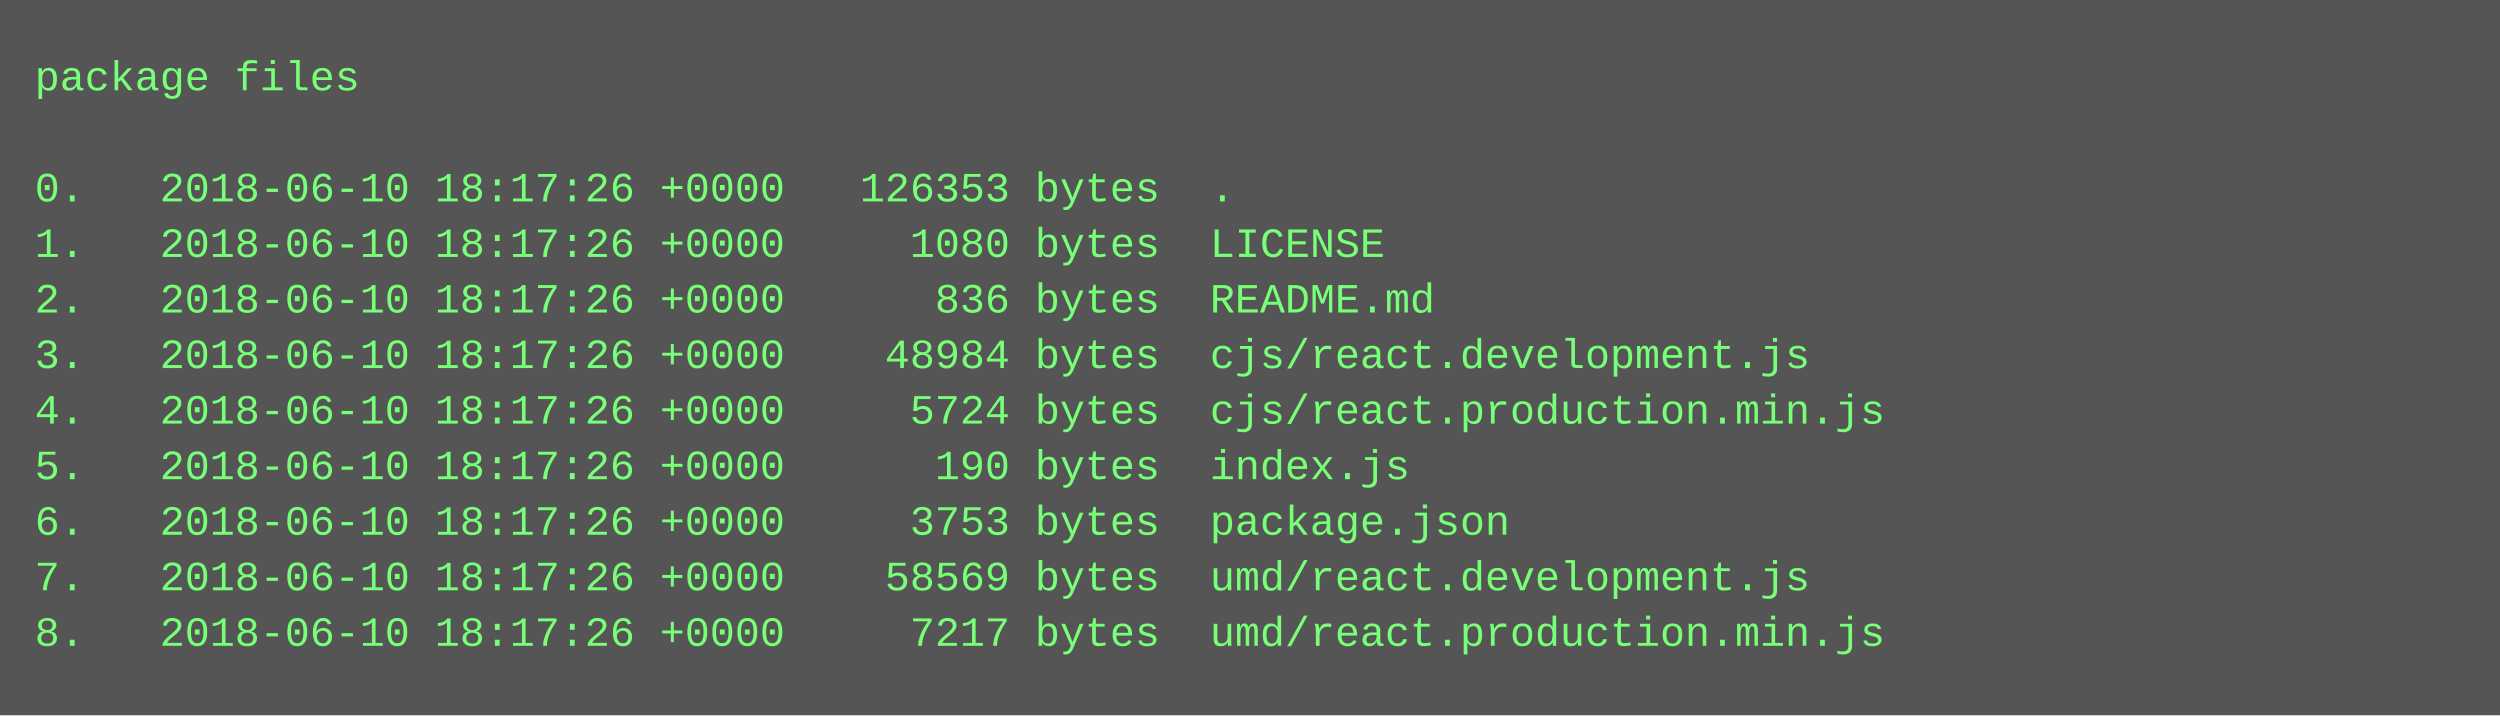
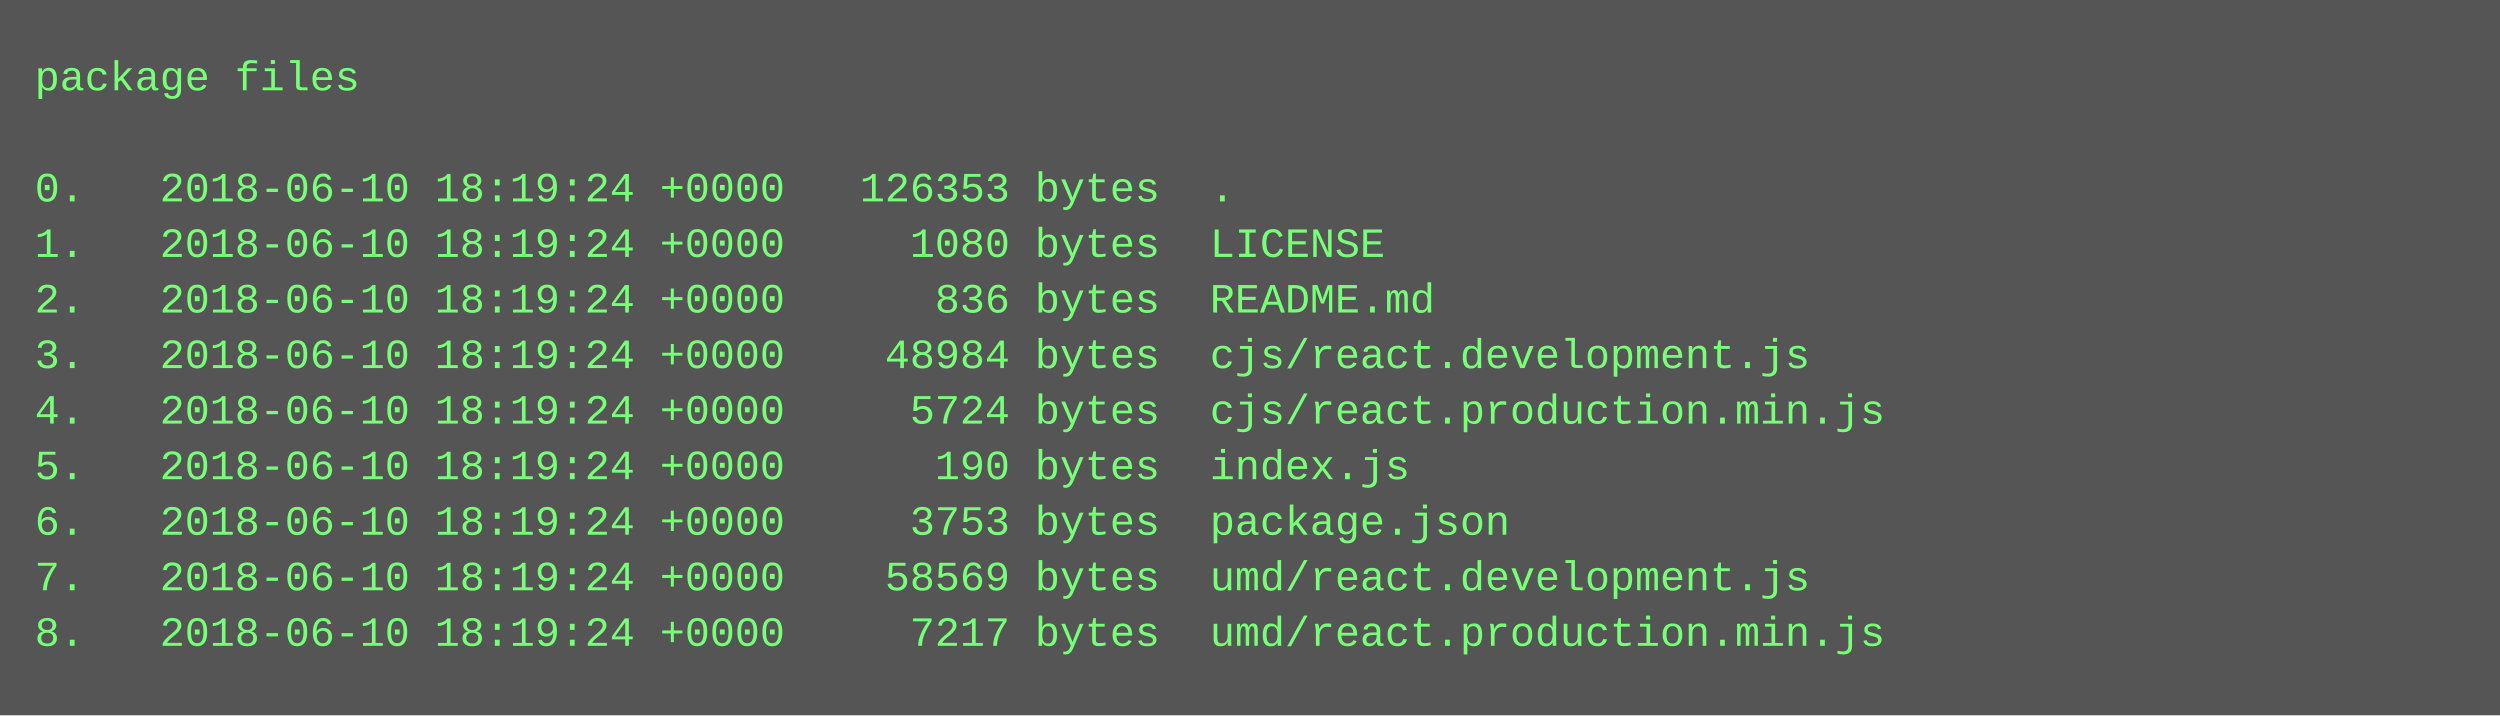
<svg xmlns="http://www.w3.org/2000/svg" height="206" width="720">
  <rect height="206" fill="#555" width="720" />
  <text fill="#7f7" font-family="Courier New" font-size="12" xml:space="preserve">
    <tspan x="10" y="26">package files</tspan>
    <tspan x="10" y="42" />
-     <tspan x="10" y="58">0.   2018-06-10 18:17:26 +0000   126353 bytes  .</tspan>
-     <tspan x="10" y="74">1.   2018-06-10 18:17:26 +0000     1080 bytes  LICENSE</tspan>
-     <tspan x="10" y="90">2.   2018-06-10 18:17:26 +0000      836 bytes  README.md</tspan>
-     <tspan x="10" y="106">3.   2018-06-10 18:17:26 +0000    48984 bytes  cjs/react.development.js</tspan>
-     <tspan x="10" y="122">4.   2018-06-10 18:17:26 +0000     5724 bytes  cjs/react.production.min.js</tspan>
-     <tspan x="10" y="138">5.   2018-06-10 18:17:26 +0000      190 bytes  index.js</tspan>
-     <tspan x="10" y="154">6.   2018-06-10 18:17:26 +0000     3753 bytes  package.json</tspan>
-     <tspan x="10" y="170">7.   2018-06-10 18:17:26 +0000    58569 bytes  umd/react.development.js</tspan>
-     <tspan x="10" y="186">8.   2018-06-10 18:17:26 +0000     7217 bytes  umd/react.production.min.js</tspan>
+     <tspan x="10" y="58">0.   2018-06-10 18:19:24 +0000   126353 bytes  .</tspan>
+     <tspan x="10" y="74">1.   2018-06-10 18:19:24 +0000     1080 bytes  LICENSE</tspan>
+     <tspan x="10" y="90">2.   2018-06-10 18:19:24 +0000      836 bytes  README.md</tspan>
+     <tspan x="10" y="106">3.   2018-06-10 18:19:24 +0000    48984 bytes  cjs/react.development.js</tspan>
+     <tspan x="10" y="122">4.   2018-06-10 18:19:24 +0000     5724 bytes  cjs/react.production.min.js</tspan>
+     <tspan x="10" y="138">5.   2018-06-10 18:19:24 +0000      190 bytes  index.js</tspan>
+     <tspan x="10" y="154">6.   2018-06-10 18:19:24 +0000     3753 bytes  package.json</tspan>
+     <tspan x="10" y="170">7.   2018-06-10 18:19:24 +0000    58569 bytes  umd/react.development.js</tspan>
+     <tspan x="10" y="186">8.   2018-06-10 18:19:24 +0000     7217 bytes  umd/react.production.min.js</tspan>
  </text>
</svg>
